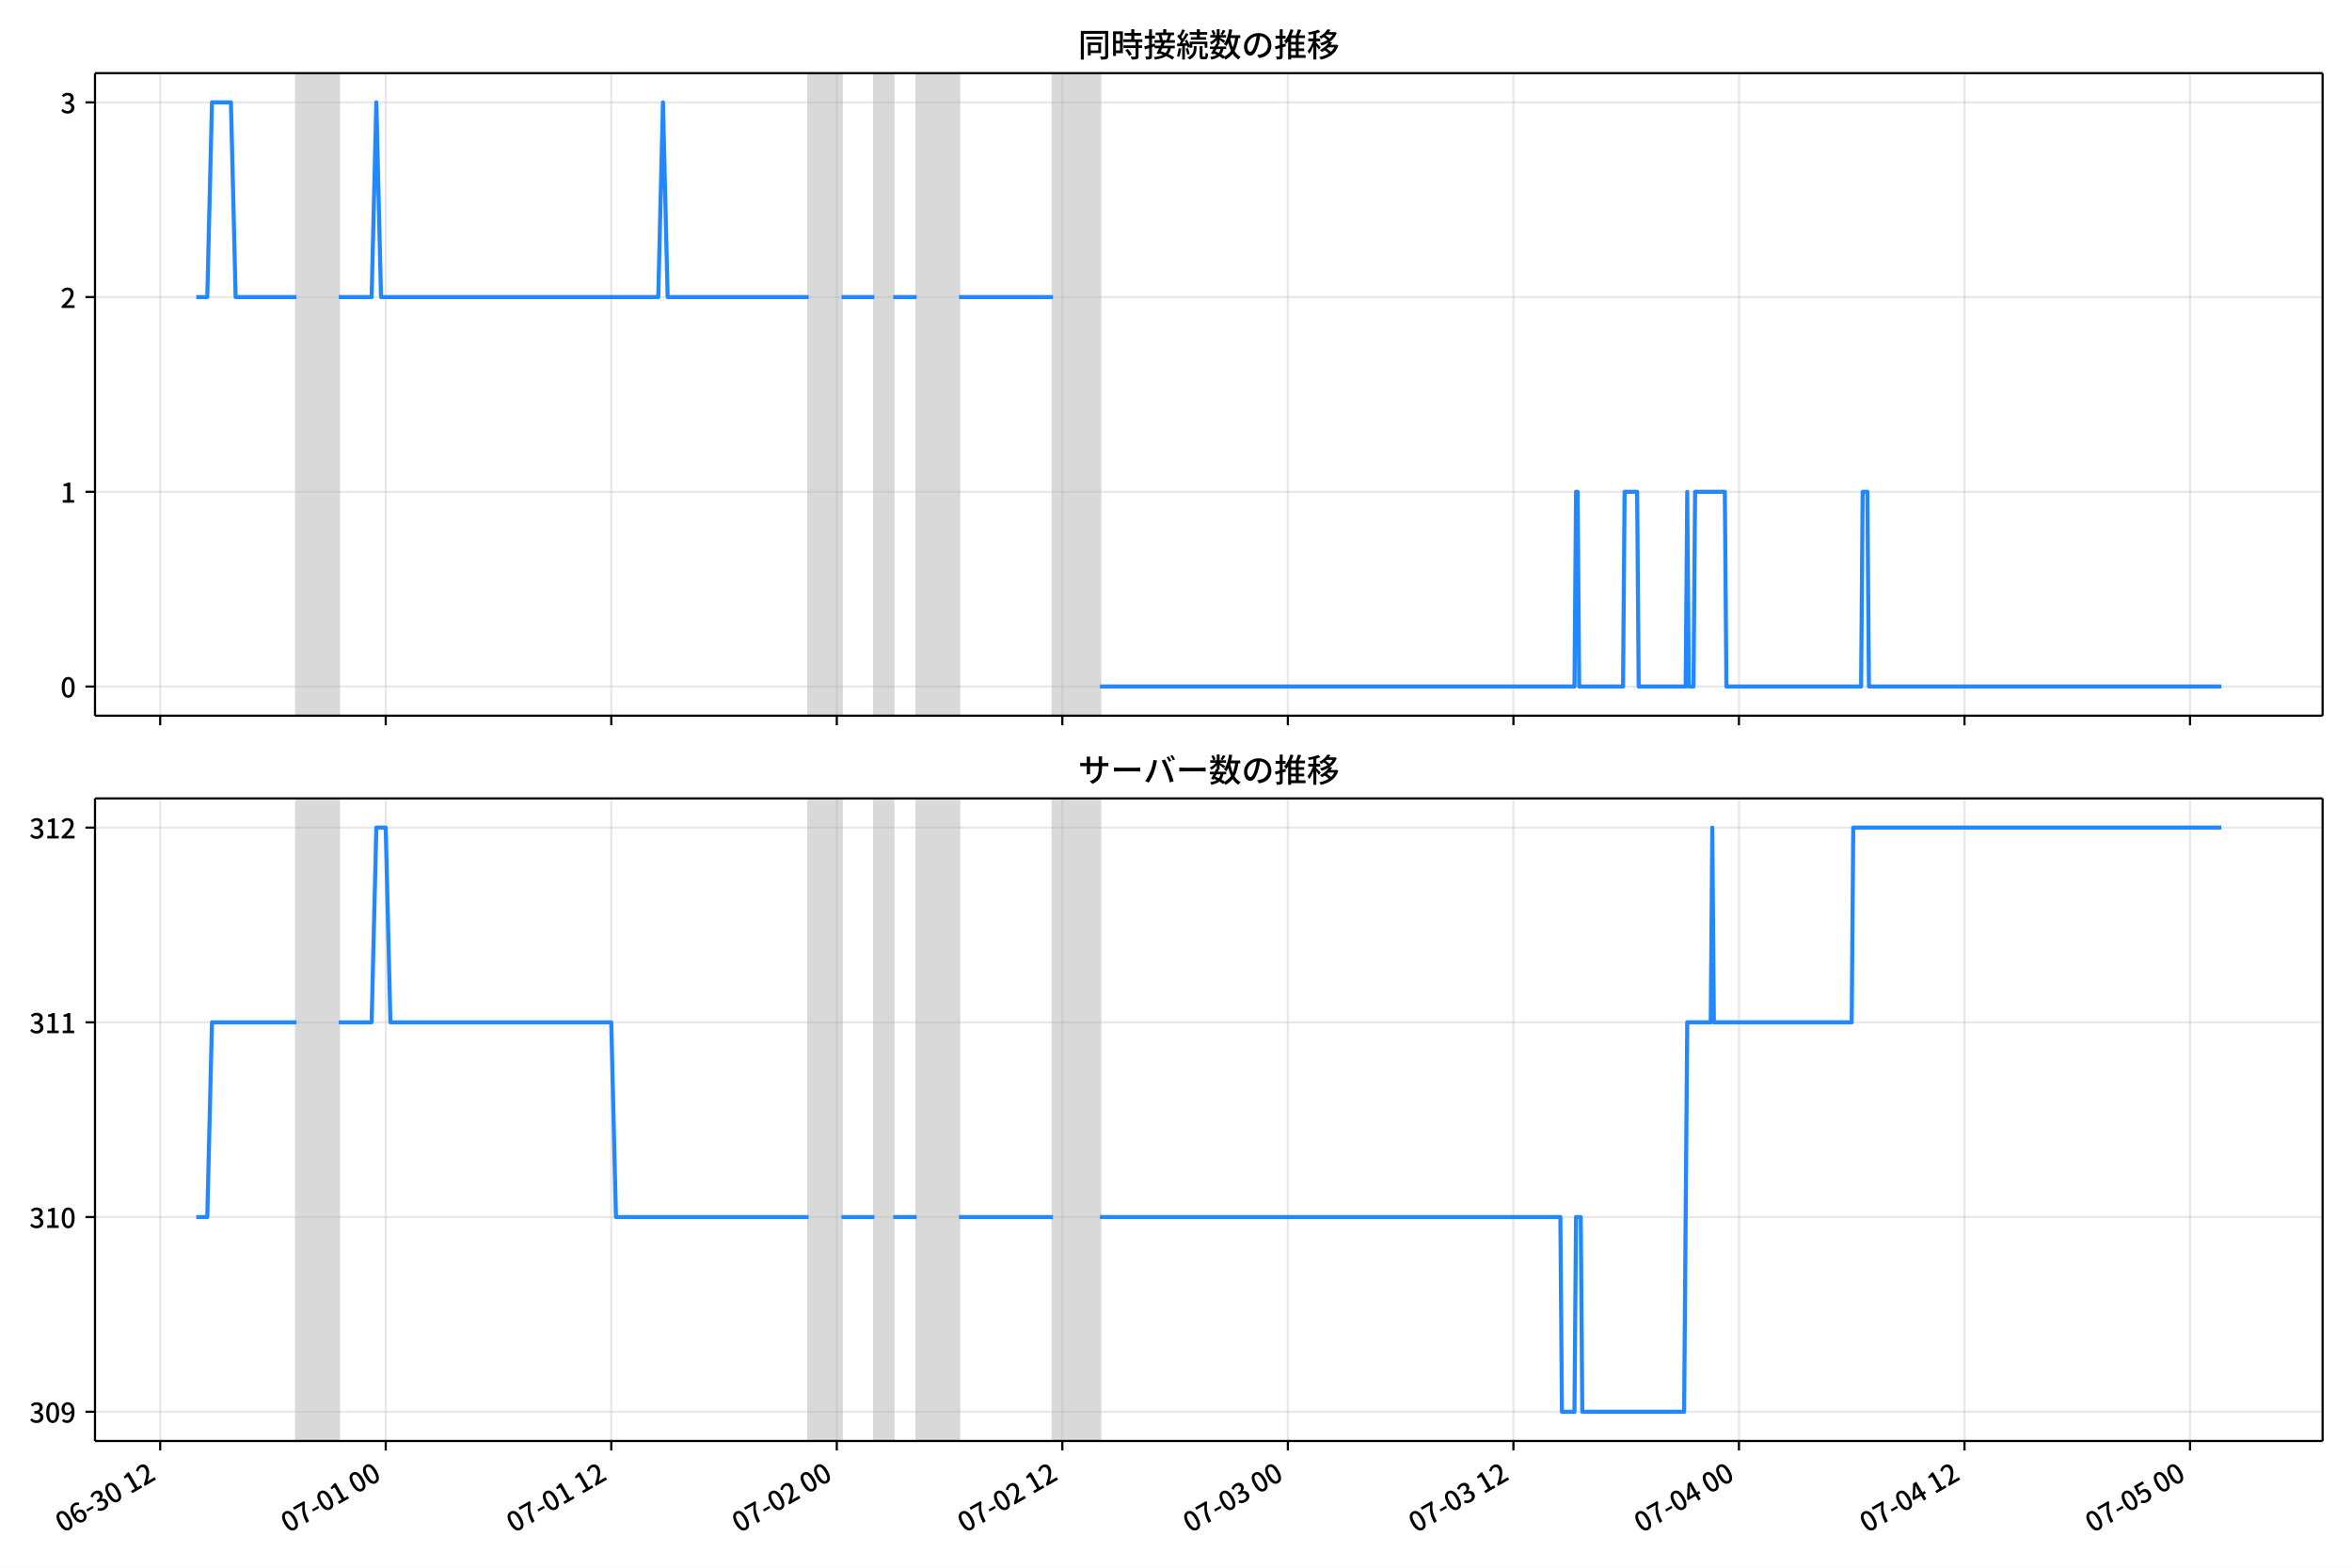
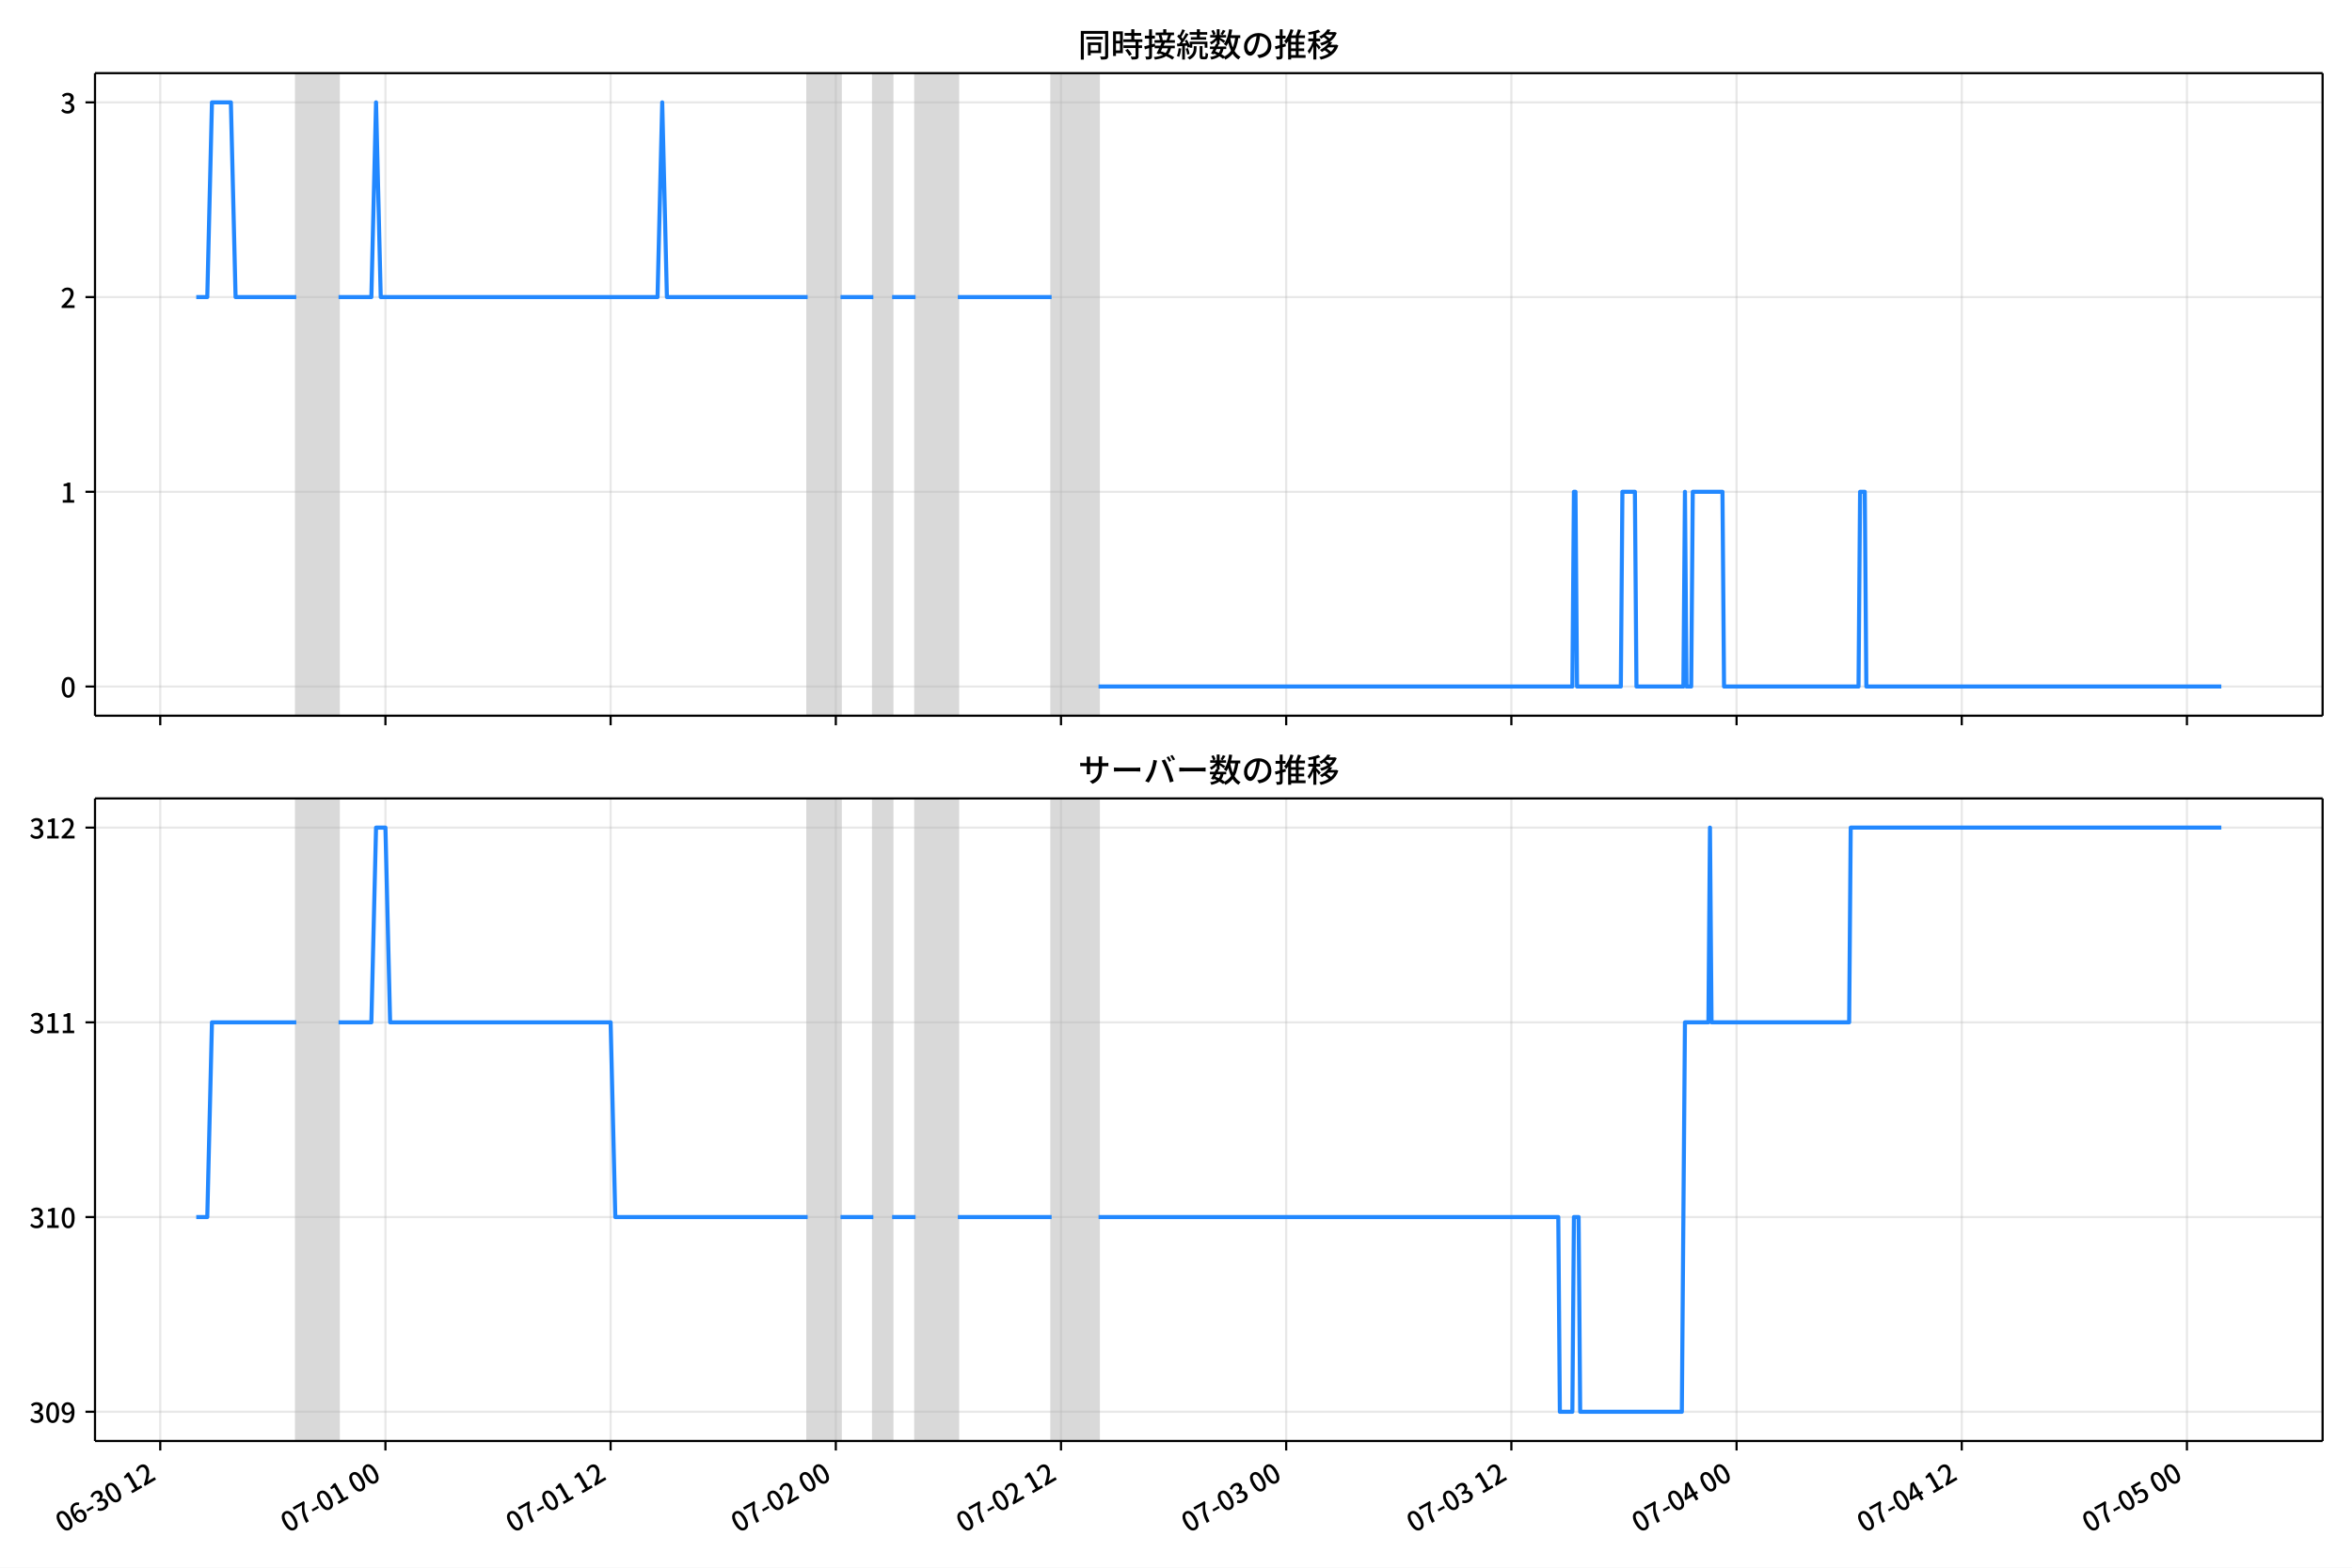
<svg xmlns="http://www.w3.org/2000/svg" xmlns:xlink="http://www.w3.org/1999/xlink" version="1.1" viewBox="0 0 864 576">
  <defs>
    <style type="text/css">*{stroke-linejoin: round; stroke-linecap: butt}</style>
  </defs>
  <g id="z">
    <g id="aa">
      <path d="m0 576h864v-576h-864z" fill="#fff" />
    </g>
    <g id="ab">
      <g id="ac">
        <path d="m34.9 262.97h818.3v-236.09h-818.3z" fill="#fff" />
      </g>
      <g id="ad">
-         <path d="m108.9 262.97h15.534v-236.09h-15.534z" clip-path="url(#b)" fill="#808080" opacity=".3" stroke="#808080" />
+         <path d="m108.84 262.97h15.51v-236.09h-15.51z" clip-path="url(#b)" fill="#808080" opacity=".3" stroke="#808080" />
      </g>
      <g id="ae">
-         <path d="m297.04 262.97h12.082v-236.09h-12.082z" clip-path="url(#b)" fill="#808080" opacity=".3" stroke="#808080" />
+         <path d="m296.69 262.97h12.064v-236.09h-12.064z" clip-path="url(#b)" fill="#808080" opacity=".3" stroke="#808080" />
      </g>
      <g id="af">
-         <path d="m321.2 262.97h6.904v-236.09h-6.904z" clip-path="url(#b)" fill="#808080" opacity=".3" stroke="#808080" />
+         <path d="m320.82 262.97h6.894v-236.09h-6.894z" clip-path="url(#b)" fill="#808080" opacity=".3" stroke="#808080" />
      </g>
      <g id="ag">
-         <path d="m336.74 262.97h15.534v-236.09h-15.534z" clip-path="url(#b)" fill="#808080" opacity=".3" stroke="#808080" />
+         <path d="m336.33 262.97h15.51v-236.09h-15.51z" clip-path="url(#b)" fill="#808080" opacity=".3" stroke="#808080" />
      </g>
      <g id="ah">
-         <path d="m386.79 262.97h17.26v-236.09h-17.26z" clip-path="url(#b)" fill="#808080" opacity=".3" stroke="#808080" />
+         <path d="m386.31 262.97h17.234v-236.09h-17.234z" clip-path="url(#b)" fill="#808080" opacity=".3" stroke="#808080" />
      </g>
      <g id="ai">
        <g id="aj">
          <g id="ak">
-             <path d="m58.845 262.97v-236.09" clip-path="url(#b)" fill="none" stroke="#b0b0b0" stroke-linecap="square" stroke-opacity=".3" stroke-width=".8" />
+             <path d="m58.866 262.97v-236.09" clip-path="url(#b)" fill="none" stroke="#b0b0b0" stroke-linecap="square" stroke-opacity=".3" stroke-width=".8" />
          </g>
          <g id="al">
            <defs>
              <path id="d" d="m0 0v3.5" stroke="#000" stroke-width=".8" />
            </defs>
-             <use x="58.845" y="262.973" stroke="#000000" stroke-width=".8" xlink:href="#d" />
+             <use x="58.866" y="262.973" stroke="#000000" stroke-width=".8" xlink:href="#d" />
          </g>
        </g>
        <g id="am">
          <g id="an">
-             <path d="m141.7 262.97v-236.09" clip-path="url(#b)" fill="none" stroke="#b0b0b0" stroke-linecap="square" stroke-opacity=".3" stroke-width=".8" />
+             <path d="m141.59 262.97v-236.09" clip-path="url(#b)" fill="none" stroke="#b0b0b0" stroke-linecap="square" stroke-opacity=".3" stroke-width=".8" />
          </g>
          <g id="ao">
-             <use x="141.695" y="262.973" stroke="#000000" stroke-width=".8" xlink:href="#d" />
+             <use x="141.588" y="262.973" stroke="#000000" stroke-width=".8" xlink:href="#d" />
          </g>
        </g>
        <g id="ap">
          <g id="aq">
-             <path d="m224.55 262.97v-236.09" clip-path="url(#b)" fill="none" stroke="#b0b0b0" stroke-linecap="square" stroke-opacity=".3" stroke-width=".8" />
+             <path d="m224.31 262.97v-236.09" clip-path="url(#b)" fill="none" stroke="#b0b0b0" stroke-linecap="square" stroke-opacity=".3" stroke-width=".8" />
          </g>
          <g id="ar">
-             <use x="224.546" y="262.973" stroke="#000000" stroke-width=".8" xlink:href="#d" />
+             <use x="224.31" y="262.973" stroke="#000000" stroke-width=".8" xlink:href="#d" />
          </g>
        </g>
        <g id="as">
          <g id="at">
-             <path d="m307.4 262.97v-236.09" clip-path="url(#b)" fill="none" stroke="#b0b0b0" stroke-linecap="square" stroke-opacity=".3" stroke-width=".8" />
+             <path d="m307.03 262.97v-236.09" clip-path="url(#b)" fill="none" stroke="#b0b0b0" stroke-linecap="square" stroke-opacity=".3" stroke-width=".8" />
          </g>
          <g id="au">
-             <use x="307.396" y="262.973" stroke="#000000" stroke-width=".8" xlink:href="#d" />
+             <use x="307.033" y="262.973" stroke="#000000" stroke-width=".8" xlink:href="#d" />
          </g>
        </g>
        <g id="av">
          <g id="aw">
-             <path d="m390.25 262.97v-236.09" clip-path="url(#b)" fill="none" stroke="#b0b0b0" stroke-linecap="square" stroke-opacity=".3" stroke-width=".8" />
+             <path d="m389.75 262.97v-236.09" clip-path="url(#b)" fill="none" stroke="#b0b0b0" stroke-linecap="square" stroke-opacity=".3" stroke-width=".8" />
          </g>
          <g id="ax">
-             <use x="390.246" y="262.973" stroke="#000000" stroke-width=".8" xlink:href="#d" />
+             <use x="389.755" y="262.973" stroke="#000000" stroke-width=".8" xlink:href="#d" />
          </g>
        </g>
        <g id="ay">
          <g id="az">
-             <path d="m473.1 262.97v-236.09" clip-path="url(#b)" fill="none" stroke="#b0b0b0" stroke-linecap="square" stroke-opacity=".3" stroke-width=".8" />
+             <path d="m472.48 262.97v-236.09" clip-path="url(#b)" fill="none" stroke="#b0b0b0" stroke-linecap="square" stroke-opacity=".3" stroke-width=".8" />
          </g>
          <g id="ba">
-             <use x="473.096" y="262.973" stroke="#000000" stroke-width=".8" xlink:href="#d" />
+             <use x="472.477" y="262.973" stroke="#000000" stroke-width=".8" xlink:href="#d" />
          </g>
        </g>
        <g id="bb">
          <g id="bc">
-             <path d="m555.95 262.97v-236.09" clip-path="url(#b)" fill="none" stroke="#b0b0b0" stroke-linecap="square" stroke-opacity=".3" stroke-width=".8" />
+             <path d="m555.2 262.97v-236.09" clip-path="url(#b)" fill="none" stroke="#b0b0b0" stroke-linecap="square" stroke-opacity=".3" stroke-width=".8" />
          </g>
          <g id="bd">
-             <use x="555.947" y="262.973" stroke="#000000" stroke-width=".8" xlink:href="#d" />
+             <use x="555.199" y="262.973" stroke="#000000" stroke-width=".8" xlink:href="#d" />
          </g>
        </g>
        <g id="be">
          <g id="bf">
-             <path d="m638.8 262.97v-236.09" clip-path="url(#b)" fill="none" stroke="#b0b0b0" stroke-linecap="square" stroke-opacity=".3" stroke-width=".8" />
+             <path d="m637.92 262.97v-236.09" clip-path="url(#b)" fill="none" stroke="#b0b0b0" stroke-linecap="square" stroke-opacity=".3" stroke-width=".8" />
          </g>
          <g id="bg">
-             <use x="638.797" y="262.973" stroke="#000000" stroke-width=".8" xlink:href="#d" />
+             <use x="637.922" y="262.973" stroke="#000000" stroke-width=".8" xlink:href="#d" />
          </g>
        </g>
        <g id="bh">
          <g id="bi">
-             <path d="m721.65 262.97v-236.09" clip-path="url(#b)" fill="none" stroke="#b0b0b0" stroke-linecap="square" stroke-opacity=".3" stroke-width=".8" />
+             <path d="m720.64 262.97v-236.09" clip-path="url(#b)" fill="none" stroke="#b0b0b0" stroke-linecap="square" stroke-opacity=".3" stroke-width=".8" />
          </g>
          <g id="bj">
-             <use x="721.647" y="262.973" stroke="#000000" stroke-width=".8" xlink:href="#d" />
+             <use x="720.644" y="262.973" stroke="#000000" stroke-width=".8" xlink:href="#d" />
          </g>
        </g>
        <g id="bk">
          <g id="bl">
-             <path d="m804.5 262.97v-236.09" clip-path="url(#b)" fill="none" stroke="#b0b0b0" stroke-linecap="square" stroke-opacity=".3" stroke-width=".8" />
+             <path d="m803.37 262.97v-236.09" clip-path="url(#b)" fill="none" stroke="#b0b0b0" stroke-linecap="square" stroke-opacity=".3" stroke-width=".8" />
          </g>
          <g id="bm">
-             <use x="804.498" y="262.973" stroke="#000000" stroke-width=".8" xlink:href="#d" />
+             <use x="803.366" y="262.973" stroke="#000000" stroke-width=".8" xlink:href="#d" />
          </g>
        </g>
      </g>
      <g id="bn">
        <g id="bo">
          <g id="bp">
            <path d="m34.9 252.24h818.3" clip-path="url(#b)" fill="none" stroke="#b0b0b0" stroke-linecap="square" stroke-opacity=".3" stroke-width=".8" />
          </g>
          <g id="bq">
            <defs>
              <path id="i" d="m0 0h-3.5" stroke="#000" stroke-width=".8" />
            </defs>
            <use x="34.9" y="252.241" stroke="#000000" stroke-width=".8" xlink:href="#i" />
          </g>
          <g id="br">
            <g transform="translate(22.2 256.23) scale(.1 -.1)">
              <defs>
                <path id="a" transform="scale(.015625)" d="m1830-90q-460 0-806 275-346 276-535 823-188 547-188 1366 0 820 188 1357 189 538 535 803 346 266 806 266 461 0 800-269 340-269 528-803 189-534 189-1354 0-819-189-1366-188-547-528-823-339-275-800-275zm0 589q237 0 422 185 186 186 288 599 103 413 103 1091 0 679-103 1082-102 403-288 582-185 180-422 180-236 0-422-180-186-179-292-582-105-403-105-1082 0-678 105-1091 106-413 292-599 186-185 422-185z" />
              </defs>
              <use xlink:href="#a" />
            </g>
          </g>
        </g>
        <g id="bs">
          <g id="bt">
            <path d="m34.9 180.7h818.3" clip-path="url(#b)" fill="none" stroke="#b0b0b0" stroke-linecap="square" stroke-opacity=".3" stroke-width=".8" />
          </g>
          <g id="bu">
            <use x="34.9" y="180.698" stroke="#000000" stroke-width=".8" xlink:href="#i" />
          </g>
          <g id="bv">
            <g transform="translate(22.2 184.68) scale(.1 -.1)">
              <defs>
                <path id="e" transform="scale(.015625)" d="m544 0v608h1037v3277h-845v467q333 58 579 147 247 90 451 218h557v-4109h915v-608h-2694z" />
              </defs>
              <use xlink:href="#e" />
            </g>
          </g>
        </g>
        <g id="bw">
          <g id="bx">
            <path d="m34.9 109.15h818.3" clip-path="url(#b)" fill="none" stroke="#b0b0b0" stroke-linecap="square" stroke-opacity=".3" stroke-width=".8" />
          </g>
          <g id="by">
            <use x="34.9" y="109.155" stroke="#000000" stroke-width=".8" xlink:href="#i" />
          </g>
          <g id="bz">
            <g transform="translate(22.2 113.14) scale(.1 -.1)">
              <defs>
                <path id="h" transform="scale(.015625)" d="m282 0v429q697 621 1164 1136 468 515 701 956 234 442 234 826 0 256-87 451-86 196-262 301-176 106-445 106-275 0-506-151-230-150-422-368l-416 410q301 333 637 518 336 186 803 186 429 0 749-176t496-493 176-745q0-455-224-919t-615-935q-390-470-889-950 186 20 394 36t374 16h1184v-634h-3046z" />
              </defs>
              <use xlink:href="#h" />
            </g>
          </g>
        </g>
        <g id="ca">
          <g id="cb">
            <path d="m34.9 37.611h818.3" clip-path="url(#b)" fill="none" stroke="#b0b0b0" stroke-linecap="square" stroke-opacity=".3" stroke-width=".8" />
          </g>
          <g id="cc">
            <use x="34.9" y="37.611" stroke="#000000" stroke-width=".8" xlink:href="#i" />
          </g>
          <g id="cd">
            <g transform="translate(22.2 41.597) scale(.1 -.1)">
              <defs>
                <path id="j" transform="scale(.015625)" d="m1715-90q-371 0-656 90t-503 240q-217 150-377 323l359 474q211-205 479-359 269-153 634-153 269 0 467 92 199 93 311 266t112 423q0 256-125 451t-429 300q-304 106-835 106v551q467 0 732 105 266 106 384 291 119 186 119 423 0 307-192 489-192 183-531 183-269 0-503-119-233-118-438-316l-384 460q282 256 614 413 333 157 737 157 422 0 748-144 327-144 512-413 186-269 186-659 0-403-221-685-221-281-592-422v-26q269-70 490-227t349-400 128-557q0-422-215-726-214-304-573-468-358-163-787-163z" />
              </defs>
              <use xlink:href="#j" />
            </g>
          </g>
        </g>
      </g>
      <g id="ce">
-         <path d="m72.095 109.15h4.052l1.722-71.543h6.962l1.73 71.543h22.339m15.534 0h12.082l1.726-71.543 1.726 71.543h101.84l1.726-71.543 1.726 71.543h51.781m12.082 0h12.082m6.904 0h8.63m15.534 0h34.521m17.26 143.09h174.33l.575-71.543h.575l.575 71.543h16.11l.575-71.543h4.603l.575 71.543h17.26l.575-71.543.575 71.543h1.726l.575-71.543h10.932l.575 71.543h49.48l.575-71.543h1.726l.575 71.543h129.45v0" clip-path="url(#b)" fill="none" stroke="#28f" stroke-linecap="square" stroke-width="1.5" />
+         <path d="m72.095 109.15h4.046l1.72-71.543h6.951l1.727 71.543h22.304m15.51 0h12.064l1.723-71.543 1.723 71.543h101.68l1.723-71.543 1.723 71.543h51.701m12.064 0h12.064m6.894 0h8.617m15.51 0h34.468m17.234 143.09h174.06l.574-71.543h.574l.574 71.543h16.085l.574-71.543h4.596l.574 71.543h17.234l.574-71.543.574 71.543h1.723l.574-71.543h10.915l.574 71.543h49.404l.574-71.543h1.723l.574 71.543h130.4v0" clip-path="url(#b)" fill="none" stroke="#28f" stroke-linecap="square" stroke-width="1.5" />
      </g>
      <g id="cf">
        <path d="m34.9 262.97v-236.09" fill="none" stroke="#000" stroke-linecap="square" stroke-width=".8" />
      </g>
      <g id="cg">
        <path d="m853.2 262.97v-236.09" fill="none" stroke="#000" stroke-linecap="square" stroke-width=".8" />
      </g>
      <g id="ch">
        <path d="m34.9 262.97h818.3" fill="none" stroke="#000" stroke-linecap="square" stroke-width=".8" />
      </g>
      <g id="ci">
        <path d="m34.9 26.88h818.3" fill="none" stroke="#000" stroke-linecap="square" stroke-width=".8" />
      </g>
      <g id="cj">
        <g transform="translate(396.05 20.88) scale(.12 -.12)">
          <defs>
            <path id="t" transform="scale(.015625)" d="m1587 3936h3232v-518h-3232v518zm320-1114h557v-2534h-557v2534zm301 0h2291v-2086h-2291v512h1734v1069h-1734v505zm-1683 2260h5113v-570h-4524v-5056h-589v5626zm4768 0h595v-4896q0-250-67-397t-227-218q-160-77-426-96t-675-19q-13 83-45 192t-77 218q-45 108-89 185 281-13 527-13 247 0 330 0 83 7 118 42 36 35 36 112v4890z" />
            <path id="r" transform="scale(.015625)" d="m2714 4672h3238v-525h-3238v525zm-244-1235h3712v-538h-3712v538zm20-1184h3635v-531h-3635v531zm1523 3155h595v-2310h-595v2310zm832-2451h589v-2823q0-230-61-364-61-135-227-199-167-70-423-86t-633-16q-20 121-78 285-57 163-121 284 275-6 509-9t310-3q77 6 106 28 29 23 29 93v2810zm-2023-1677 487 282q153-160 313-352t294-381q135-189 206-343l-519-313q-64 153-189 348-124 196-278 394-154 199-314 365zm-2086 3718h1619v-4281h-1619v544h1056v3187h-1056v550zm32-1843h1293v-537h-1293v537zm-320 1843h563v-4832h-563v4832z" />
            <path id="s" transform="scale(.015625)" d="m3866 5408h614v-870h-614v870zm-1479-653h3597v-518h-3597v518zm-230-1485h4e3v-518h-4e3v518zm825 922 519 102q64-160 121-342 58-182 96-352 39-170 45-304l-544-128q-6 134-42 313-35 180-83 365-48 186-112 346zm1856 109 589-71q-96-275-202-557-105-281-195-486l-518 77q58 147 122 329 64 183 118 372t86 336zm-2643-2106h3943v-518h-3943v518zm1408 685 602-115q-167-371-362-784t-390-797-362-685l-525 179q160 288 346 666t368 784 323 752zm-659-2157 358 403q352-102 733-240 381-137 752-304 371-166 697-336 327-169 558-329l-384-461q-218 160-532 336-313 176-685 345-371 170-755 323-384 154-742 263zm1894 1114 583-71q-122-550-353-944-230-393-604-662t-922-435q-547-167-1296-269-25 128-93 269-67 141-137 230 678 64 1168 192t819 349q330 221 531 550 202 330 304 791zm-4684 217q396 90 953 240 557 151 1120 311l77-544q-525-154-1053-311-528-156-963-284l-134 588zm121 2093h1965v-563h-1965v563zm819 1248h576v-5229q0-236-51-374t-192-208q-141-77-355-99-214-23-541-16-13 115-64 288t-109 294q205-6 381-6t234 0q64 0 92 28 29 29 29 93v5229z" />
            <path id="q" transform="scale(.015625)" d="m4058 5408h595v-1798h-595v1798zm-1415-563h3443v-499h-3443v499zm231-992h3008v-499h-3008v499zm-224-877h3475v-1203h-531v729h-2432v-729h-512v1203zm1964-877h551v-1881q0-122 22-157 23-35 106-35 25 0 92 0 68 0 135 0t99 0q51 0 83 54t45 224 19 515q90-70 234-131t259-93q-19-429-83-662-64-234-183-326-118-93-316-93-39 0-103 0t-134 0-138 0q-67 0-99 0-237 0-365 64t-176 218q-48 153-48 422v1881zm-1164-6h550v-455q0-243-48-528-48-284-186-579-137-294-409-572-272-279-727-503-70 90-192 208-121 118-230 195 416 205 665 438 250 234 371 474 122 240 164 467 42 228 42 413v442zm-2240 3309 524-192q-121-244-259-503-137-259-275-496t-259-416l-410 173q122 186 246 438 125 253 240 515 116 263 193 481zm716-743 500-230q-224-359-496-756-272-396-548-764-275-368-518-650l-358 205q179 211 377 483 199 272 387 569 189 298 358 592 170 295 298 551zm-1721-665 307 403q166-154 339-340 173-185 320-364t224-327l-326-460q-77 160-218 348-141 189-314 384-172 196-332 356zm1485-832 435 179q128-211 249-458 122-246 215-474 93-227 137-412l-473-211q-32 185-119 422-86 237-201 486-115 250-243 468zm-1530-583q422 26 998 54 576 29 1184 68l7-499q-570-45-1127-84-556-38-992-70l-70 531zm1702-992 436 135q121-276 214-596t118-556l-454-148q-26 237-112 563-86 327-202 602zm-1363 109 499-83q-57-455-163-897-105-441-253-748-51 32-134 73-83 42-170 83-86 42-144 62 148 294 234 697t131 813zm691 627h525v-2861h-525v2861z" />
            <path id="l" transform="scale(.015625)" d="m224 2022h3187v-499h-3187v499zm51 2247h3111v-487h-3111v487zm1127-1735 563-121q-154-320-333-672t-352-679q-173-326-326-582l-532 173q148 243 324 566t345 669q170 346 311 646zm934-832 563-64q-89-480-262-838t-461-614-701-432-976-298q-25 128-99 269t-157 237q659 102 1085 303 426 202 666 554t342 883zm422 3597 519-211q-147-218-298-436-150-217-278-377l-403 186q121 173 252 413 132 240 208 425zm-1203 109h563v-2957h-563v2957zm-1075-320 448 186q134-192 246-420 112-227 157-393l-467-211q-38 172-147 406t-237 432zm1094-1050 397-236q-160-263-400-529-240-265-519-489-278-224-553-378-51 103-141 237-89 135-179 218 269 109 534 294 266 186 493 416 228 231 368 467zm487-204q83-45 246-145 163-99 352-211t346-211 221-150l-327-423q-83 77-230 198-147 122-317 253-170 132-327 250-156 119-259 189l295 250zm1798 396h2311v-556h-2311v556zm115 1178 615-90q-103-640-263-1235t-384-1101q-224-505-512-889-44 57-134 134t-186 157-166 125q275 339 473 796 199 458 340 995 141 538 217 1108zm1223-1510 614-58q-147-1101-445-1940-297-838-813-1443-515-604-1321-1014-26 71-90 177-64 105-134 208-70 102-128 159 742 346 1212 880 471 535 730 1290 260 755 375 1741zm-1005-135q134-851 387-1597 253-745 659-1305 407-560 1002-874-70-57-154-150-83-93-154-189-70-96-121-179-633 371-1056 988-422 618-688 1434-265 816-425 1783l550 89zm-3309-3065 327 416q377-148 754-330 378-182 701-378 324-195 548-368l-416-435q-211 179-519 378-307 198-666 383-358 186-729 334z" />
            <path id="p" transform="scale(.015625)" d="m3686 4378q-64-493-163-1041-99-547-265-1084-192-653-432-1104t-522-688-595-237q-320 0-596 221-275 221-448 621-172 400-172 931 0 537 220 1017 221 480 611 851 391 372 909 583 519 211 1121 211 576 0 1040-186 464-185 793-515 330-329 502-771 173-441 173-941 0-672-278-1194-278-521-816-851-538-329-1318-444l-378 601q166 20 307 42t263 48q307 70 585 217 279 148 496 375 218 227 342 534 125 308 125 692t-122 713q-121 330-358 573-236 243-582 380-346 138-781 138-525 0-935-186-409-185-694-489-284-304-432-656-147-352-147-678 0-365 89-605 90-240 224-355 135-115 276-115t288 144 297 457q151 314 298 800 147 461 246 982 100 522 145 1021l684-12z" />
            <path id="m" transform="scale(.015625)" d="m2995 2925h2893v-519h-2893v519zm0-1280h2893v-519h-2893v519zm-64-1299h3232v-557h-3232v557zm1312 3577h563v-3763h-563v3763zm429 1466 634-141q-154-390-340-794-185-403-339-684l-512 140q103 199 208 458 106 259 195 528 90 269 154 493zm-1472 25 582-147q-153-518-371-1018-217-499-483-931t-573-758q-38 64-109 160-70 96-147 198-77 103-141 160 416 416 733 1034t509 1302zm128-1203h2720v-537h-2720v-4205h-582v4422l313 320h269zm-3174-2157q396 90 953 240 557 151 1120 311l77-544q-525-154-1053-311-528-156-963-284l-134 588zm121 2093h1965v-563h-1965v563zm819 1248h576v-5229q0-236-51-374t-192-208q-141-77-355-99-214-23-541-16-13 115-64 288t-109 294q205-6 381-6t234 0q64 0 92 28 29 29 29 93v5229z" />
            <path id="k" transform="scale(.015625)" d="m4051 5402 595-109q-281-493-729-941t-1107-806q-39 64-106 144t-141 153q-73 74-137 119 608 288 1011 678t614 762zm-77-557h1511v-493h-1863l352 493zm1293 0h109l109 25 384-179q-192-505-496-905t-695-701q-390-301-845-519-454-217-947-358-44 109-137 253t-176 227q448 109 867 294 419 186 777 445 359 259 631 592t419 730v96zm-1990-954 377 307q167-96 336-218 170-121 320-249 151-128 247-237l-397-332q-90 108-237 236t-317 259q-169 132-329 234zm1107-934 595-109q-307-538-803-1031-496-492-1232-876-38 64-102 144t-138 156q-74 77-138 116 455 217 807 483t604 554q253 288 407 563zm-90-589h1460v-506h-1818l358 506zm1268 0h121l109 26 384-167q-192-614-531-1075t-787-794q-448-332-983-553-534-221-1129-355-45 115-132 269-86 153-176 249 551 96 1043 285 493 189 903 473 410 285 714 669t464 883v90zm-2132-1056 410 339q186-102 384-237 198-134 371-275t282-269l-435-371q-103 128-270 272-166 144-361 288t-381 253zm-2150 3533h589v-5376h-589v5376zm-992-1242h2336v-569h-2336v569zm1024-224 365-160q-96-339-231-707-134-368-291-727-157-358-336-672-179-313-365-537-44 128-134 291t-160 272q173 192 339 457 167 266 323 570 157 304 282 618t208 595zm941 1946 416-467q-314-122-695-221-380-99-784-173-403-74-780-131-20 102-71 236-51 135-102 231 358 58 732 138 375 80 711 179t573 208zm-397-2579q58-45 179-170 122-125 266-266 144-140 259-265t160-183l-352-473q-58 102-157 255-99 154-218 317-118 164-227 311-108 147-185 237l275 237z" />
          </defs>
          <use xlink:href="#t" />
          <use transform="translate(100)" xlink:href="#r" />
          <use transform="translate(200)" xlink:href="#s" />
          <use transform="translate(300)" xlink:href="#q" />
          <use transform="translate(400)" xlink:href="#l" />
          <use transform="translate(500)" xlink:href="#p" />
          <use transform="translate(600)" xlink:href="#m" />
          <use transform="translate(700)" xlink:href="#k" />
        </g>
      </g>
    </g>
    <g id="ck">
      <g id="cl">
        <path d="m34.9 529.45h818.3v-236.09h-818.3z" fill="#fff" />
      </g>
      <g id="cm">
-         <path d="m108.9 529.45h15.534v-236.09h-15.534z" clip-path="url(#c)" fill="#808080" opacity=".3" stroke="#808080" />
+         <path d="m108.84 529.45h15.51v-236.09h-15.51z" clip-path="url(#c)" fill="#808080" opacity=".3" stroke="#808080" />
      </g>
      <g id="cn">
-         <path d="m297.04 529.45h12.082v-236.09h-12.082z" clip-path="url(#c)" fill="#808080" opacity=".3" stroke="#808080" />
+         <path d="m296.69 529.45h12.064v-236.09h-12.064z" clip-path="url(#c)" fill="#808080" opacity=".3" stroke="#808080" />
      </g>
      <g id="co">
-         <path d="m321.2 529.45h6.904v-236.09h-6.904z" clip-path="url(#c)" fill="#808080" opacity=".3" stroke="#808080" />
+         <path d="m320.82 529.45h6.894v-236.09h-6.894z" clip-path="url(#c)" fill="#808080" opacity=".3" stroke="#808080" />
      </g>
      <g id="cp">
-         <path d="m336.74 529.45h15.534v-236.09h-15.534z" clip-path="url(#c)" fill="#808080" opacity=".3" stroke="#808080" />
+         <path d="m336.33 529.45h15.51v-236.09h-15.51z" clip-path="url(#c)" fill="#808080" opacity=".3" stroke="#808080" />
      </g>
      <g id="cq">
-         <path d="m386.79 529.45h17.26v-236.09h-17.26z" clip-path="url(#c)" fill="#808080" opacity=".3" stroke="#808080" />
+         <path d="m386.31 529.45h17.234v-236.09h-17.234z" clip-path="url(#c)" fill="#808080" opacity=".3" stroke="#808080" />
      </g>
      <g id="cr">
        <g id="cs">
          <g id="ct">
-             <path d="m58.845 529.45v-236.09" clip-path="url(#c)" fill="none" stroke="#b0b0b0" stroke-linecap="square" stroke-opacity=".3" stroke-width=".8" />
+             <path d="m58.866 529.45v-236.09" clip-path="url(#c)" fill="none" stroke="#b0b0b0" stroke-linecap="square" stroke-opacity=".3" stroke-width=".8" />
          </g>
          <g id="cu">
-             <use x="58.845" y="529.445" stroke="#000000" stroke-width=".8" xlink:href="#d" />
+             <use x="58.866" y="529.445" stroke="#000000" stroke-width=".8" xlink:href="#d" />
          </g>
          <g id="cv">
-             <g transform="translate(23.072 563.36) rotate(-30) scale(.1 -.1)">
+             <g transform="translate(23.092 563.36) rotate(-30) scale(.1 -.1)">
              <defs>
                <path id="v" transform="scale(.015625)" d="m1971-90q-339 0-634 144-294 144-518 435-224 292-352 733-128 442-128 1044 0 678 147 1161 148 483 397 784 250 301 570 445t665 144q397 0 688-147 292-147 490-359l-403-448q-128 154-327 253-198 99-409 99-307 0-567-182-259-182-413-605-153-422-153-1145 0-608 115-1002t326-589q212-195 493-195 212 0 375 121 163 122 259 343t96 522q0 300-90 511-89 212-259 320-169 109-419 109-211 0-451-134t-458-461l-25 538q134 192 313 323t374 201q196 71 375 71 397 0 694-163 298-163 467-490 170-326 170-825 0-468-195-817-195-348-512-544-317-195-701-195z" />
                <path id="f" transform="scale(.015625)" d="m301 1536v544h1689v-544h-1689z" />
              </defs>
              <use xlink:href="#a" />
              <use transform="translate(57)" xlink:href="#v" />
              <use transform="translate(114)" xlink:href="#f" />
              <use transform="translate(149.7)" xlink:href="#j" />
              <use transform="translate(206.7)" xlink:href="#a" />
              <use transform="translate(263.7)" xlink:href="#NotoSansJP-Medium-20" />
              <use transform="translate(286.2)" xlink:href="#e" />
              <use transform="translate(343.2)" xlink:href="#h" />
            </g>
          </g>
        </g>
        <g id="cw">
          <g id="cx">
-             <path d="m141.7 529.45v-236.09" clip-path="url(#c)" fill="none" stroke="#b0b0b0" stroke-linecap="square" stroke-opacity=".3" stroke-width=".8" />
+             <path d="m141.59 529.45v-236.09" clip-path="url(#c)" fill="none" stroke="#b0b0b0" stroke-linecap="square" stroke-opacity=".3" stroke-width=".8" />
          </g>
          <g id="cy">
-             <use x="141.695" y="529.445" stroke="#000000" stroke-width=".8" xlink:href="#d" />
+             <use x="141.588" y="529.445" stroke="#000000" stroke-width=".8" xlink:href="#d" />
          </g>
          <g id="cz">
-             <g transform="translate(105.92 563.36) rotate(-30) scale(.1 -.1)">
+             <g transform="translate(105.81 563.36) rotate(-30) scale(.1 -.1)">
              <defs>
                <path id="g" transform="scale(.015625)" d="m1235 0q32 646 109 1187t224 1024 384 941 576 938h-2208v627h3027v-455q-409-512-665-989-256-476-397-969t-205-1053-90-1251h-755z" />
              </defs>
              <use xlink:href="#a" />
              <use transform="translate(57)" xlink:href="#g" />
              <use transform="translate(114)" xlink:href="#f" />
              <use transform="translate(149.7)" xlink:href="#a" />
              <use transform="translate(206.7)" xlink:href="#e" />
              <use transform="translate(263.7)" xlink:href="#NotoSansJP-Medium-20" />
              <use transform="translate(286.2)" xlink:href="#a" />
              <use transform="translate(343.2)" xlink:href="#a" />
            </g>
          </g>
        </g>
        <g id="da">
          <g id="db">
-             <path d="m224.55 529.45v-236.09" clip-path="url(#c)" fill="none" stroke="#b0b0b0" stroke-linecap="square" stroke-opacity=".3" stroke-width=".8" />
+             <path d="m224.31 529.45v-236.09" clip-path="url(#c)" fill="none" stroke="#b0b0b0" stroke-linecap="square" stroke-opacity=".3" stroke-width=".8" />
          </g>
          <g id="dc">
-             <use x="224.546" y="529.445" stroke="#000000" stroke-width=".8" xlink:href="#d" />
+             <use x="224.31" y="529.445" stroke="#000000" stroke-width=".8" xlink:href="#d" />
          </g>
          <g id="dd">
-             <g transform="translate(188.77 563.36) rotate(-30) scale(.1 -.1)">
+             <g transform="translate(188.54 563.36) rotate(-30) scale(.1 -.1)">
              <use xlink:href="#a" />
              <use transform="translate(57)" xlink:href="#g" />
              <use transform="translate(114)" xlink:href="#f" />
              <use transform="translate(149.7)" xlink:href="#a" />
              <use transform="translate(206.7)" xlink:href="#e" />
              <use transform="translate(263.7)" xlink:href="#NotoSansJP-Medium-20" />
              <use transform="translate(286.2)" xlink:href="#e" />
              <use transform="translate(343.2)" xlink:href="#h" />
            </g>
          </g>
        </g>
        <g id="de">
          <g id="df">
-             <path d="m307.4 529.45v-236.09" clip-path="url(#c)" fill="none" stroke="#b0b0b0" stroke-linecap="square" stroke-opacity=".3" stroke-width=".8" />
+             <path d="m307.03 529.45v-236.09" clip-path="url(#c)" fill="none" stroke="#b0b0b0" stroke-linecap="square" stroke-opacity=".3" stroke-width=".8" />
          </g>
          <g id="dg">
-             <use x="307.396" y="529.445" stroke="#000000" stroke-width=".8" xlink:href="#d" />
+             <use x="307.033" y="529.445" stroke="#000000" stroke-width=".8" xlink:href="#d" />
          </g>
          <g id="dh">
-             <g transform="translate(271.62 563.36) rotate(-30) scale(.1 -.1)">
+             <g transform="translate(271.26 563.36) rotate(-30) scale(.1 -.1)">
              <use xlink:href="#a" />
              <use transform="translate(57)" xlink:href="#g" />
              <use transform="translate(114)" xlink:href="#f" />
              <use transform="translate(149.7)" xlink:href="#a" />
              <use transform="translate(206.7)" xlink:href="#h" />
              <use transform="translate(263.7)" xlink:href="#NotoSansJP-Medium-20" />
              <use transform="translate(286.2)" xlink:href="#a" />
              <use transform="translate(343.2)" xlink:href="#a" />
            </g>
          </g>
        </g>
        <g id="di">
          <g id="dj">
-             <path d="m390.25 529.45v-236.09" clip-path="url(#c)" fill="none" stroke="#b0b0b0" stroke-linecap="square" stroke-opacity=".3" stroke-width=".8" />
+             <path d="m389.75 529.45v-236.09" clip-path="url(#c)" fill="none" stroke="#b0b0b0" stroke-linecap="square" stroke-opacity=".3" stroke-width=".8" />
          </g>
          <g id="dk">
-             <use x="390.246" y="529.445" stroke="#000000" stroke-width=".8" xlink:href="#d" />
+             <use x="389.755" y="529.445" stroke="#000000" stroke-width=".8" xlink:href="#d" />
          </g>
          <g id="dl">
-             <g transform="translate(354.47 563.36) rotate(-30) scale(.1 -.1)">
+             <g transform="translate(353.98 563.36) rotate(-30) scale(.1 -.1)">
              <use xlink:href="#a" />
              <use transform="translate(57)" xlink:href="#g" />
              <use transform="translate(114)" xlink:href="#f" />
              <use transform="translate(149.7)" xlink:href="#a" />
              <use transform="translate(206.7)" xlink:href="#h" />
              <use transform="translate(263.7)" xlink:href="#NotoSansJP-Medium-20" />
              <use transform="translate(286.2)" xlink:href="#e" />
              <use transform="translate(343.2)" xlink:href="#h" />
            </g>
          </g>
        </g>
        <g id="dm">
          <g id="dn">
-             <path d="m473.1 529.45v-236.09" clip-path="url(#c)" fill="none" stroke="#b0b0b0" stroke-linecap="square" stroke-opacity=".3" stroke-width=".8" />
+             <path d="m472.48 529.45v-236.09" clip-path="url(#c)" fill="none" stroke="#b0b0b0" stroke-linecap="square" stroke-opacity=".3" stroke-width=".8" />
          </g>
          <g id="do">
-             <use x="473.096" y="529.445" stroke="#000000" stroke-width=".8" xlink:href="#d" />
+             <use x="472.477" y="529.445" stroke="#000000" stroke-width=".8" xlink:href="#d" />
          </g>
          <g id="dp">
-             <g transform="translate(437.32 563.36) rotate(-30) scale(.1 -.1)">
+             <g transform="translate(436.7 563.36) rotate(-30) scale(.1 -.1)">
              <use xlink:href="#a" />
              <use transform="translate(57)" xlink:href="#g" />
              <use transform="translate(114)" xlink:href="#f" />
              <use transform="translate(149.7)" xlink:href="#a" />
              <use transform="translate(206.7)" xlink:href="#j" />
              <use transform="translate(263.7)" xlink:href="#NotoSansJP-Medium-20" />
              <use transform="translate(286.2)" xlink:href="#a" />
              <use transform="translate(343.2)" xlink:href="#a" />
            </g>
          </g>
        </g>
        <g id="dq">
          <g id="dr">
-             <path d="m555.95 529.45v-236.09" clip-path="url(#c)" fill="none" stroke="#b0b0b0" stroke-linecap="square" stroke-opacity=".3" stroke-width=".8" />
+             <path d="m555.2 529.45v-236.09" clip-path="url(#c)" fill="none" stroke="#b0b0b0" stroke-linecap="square" stroke-opacity=".3" stroke-width=".8" />
          </g>
          <g id="ds">
-             <use x="555.947" y="529.445" stroke="#000000" stroke-width=".8" xlink:href="#d" />
+             <use x="555.199" y="529.445" stroke="#000000" stroke-width=".8" xlink:href="#d" />
          </g>
          <g id="dt">
-             <g transform="translate(520.17 563.36) rotate(-30) scale(.1 -.1)">
+             <g transform="translate(519.43 563.36) rotate(-30) scale(.1 -.1)">
              <use xlink:href="#a" />
              <use transform="translate(57)" xlink:href="#g" />
              <use transform="translate(114)" xlink:href="#f" />
              <use transform="translate(149.7)" xlink:href="#a" />
              <use transform="translate(206.7)" xlink:href="#j" />
              <use transform="translate(263.7)" xlink:href="#NotoSansJP-Medium-20" />
              <use transform="translate(286.2)" xlink:href="#e" />
              <use transform="translate(343.2)" xlink:href="#h" />
            </g>
          </g>
        </g>
        <g id="du">
          <g id="dv">
-             <path d="m638.8 529.45v-236.09" clip-path="url(#c)" fill="none" stroke="#b0b0b0" stroke-linecap="square" stroke-opacity=".3" stroke-width=".8" />
+             <path d="m637.92 529.45v-236.09" clip-path="url(#c)" fill="none" stroke="#b0b0b0" stroke-linecap="square" stroke-opacity=".3" stroke-width=".8" />
          </g>
          <g id="dw">
-             <use x="638.797" y="529.445" stroke="#000000" stroke-width=".8" xlink:href="#d" />
+             <use x="637.922" y="529.445" stroke="#000000" stroke-width=".8" xlink:href="#d" />
          </g>
          <g id="dx">
-             <g transform="translate(603.02 563.36) rotate(-30) scale(.1 -.1)">
+             <g transform="translate(602.15 563.36) rotate(-30) scale(.1 -.1)">
              <defs>
                <path id="n" transform="scale(.015625)" d="m2170 0v3072q0 192 12 457 13 266 20 458h-26q-90-179-183-365-92-185-195-364l-921-1415h2579v-576h-3328v493l1875 2957h858v-4717h-691z" />
              </defs>
              <use xlink:href="#a" />
              <use transform="translate(57)" xlink:href="#g" />
              <use transform="translate(114)" xlink:href="#f" />
              <use transform="translate(149.7)" xlink:href="#a" />
              <use transform="translate(206.7)" xlink:href="#n" />
              <use transform="translate(263.7)" xlink:href="#NotoSansJP-Medium-20" />
              <use transform="translate(286.2)" xlink:href="#a" />
              <use transform="translate(343.2)" xlink:href="#a" />
            </g>
          </g>
        </g>
        <g id="dy">
          <g id="dz">
-             <path d="m721.65 529.45v-236.09" clip-path="url(#c)" fill="none" stroke="#b0b0b0" stroke-linecap="square" stroke-opacity=".3" stroke-width=".8" />
+             <path d="m720.64 529.45v-236.09" clip-path="url(#c)" fill="none" stroke="#b0b0b0" stroke-linecap="square" stroke-opacity=".3" stroke-width=".8" />
          </g>
          <g id="ea">
-             <use x="721.647" y="529.445" stroke="#000000" stroke-width=".8" xlink:href="#d" />
+             <use x="720.644" y="529.445" stroke="#000000" stroke-width=".8" xlink:href="#d" />
          </g>
          <g id="eb">
-             <g transform="translate(685.87 563.36) rotate(-30) scale(.1 -.1)">
+             <g transform="translate(684.87 563.36) rotate(-30) scale(.1 -.1)">
              <use xlink:href="#a" />
              <use transform="translate(57)" xlink:href="#g" />
              <use transform="translate(114)" xlink:href="#f" />
              <use transform="translate(149.7)" xlink:href="#a" />
              <use transform="translate(206.7)" xlink:href="#n" />
              <use transform="translate(263.7)" xlink:href="#NotoSansJP-Medium-20" />
              <use transform="translate(286.2)" xlink:href="#e" />
              <use transform="translate(343.2)" xlink:href="#h" />
            </g>
          </g>
        </g>
        <g id="ec">
          <g id="ed">
-             <path d="m804.5 529.45v-236.09" clip-path="url(#c)" fill="none" stroke="#b0b0b0" stroke-linecap="square" stroke-opacity=".3" stroke-width=".8" />
+             <path d="m803.37 529.45v-236.09" clip-path="url(#c)" fill="none" stroke="#b0b0b0" stroke-linecap="square" stroke-opacity=".3" stroke-width=".8" />
          </g>
          <g id="ee">
-             <use x="804.498" y="529.445" stroke="#000000" stroke-width=".8" xlink:href="#d" />
+             <use x="803.366" y="529.445" stroke="#000000" stroke-width=".8" xlink:href="#d" />
          </g>
          <g id="ef">
-             <g transform="translate(768.72 563.36) rotate(-30) scale(.1 -.1)">
+             <g transform="translate(767.59 563.36) rotate(-30) scale(.1 -.1)">
              <defs>
                <path id="w" transform="scale(.015625)" d="m1715-90q-365 0-653 90t-506 237q-217 147-383 307l352 480q134-134 294-246t361-183q202-70 452-70 262 0 473 118 212 119 333 346 122 227 122 541 0 460-247 716-246 256-649 256-224 0-384-64t-365-198l-365 237 141 2240h2387v-627h-1747l-109-1204q154 77 307 118 154 42 340 42 397 0 723-160t518-490q192-329 192-847 0-519-224-887t-586-560q-361-192-777-192z" />
              </defs>
              <use xlink:href="#a" />
              <use transform="translate(57)" xlink:href="#g" />
              <use transform="translate(114)" xlink:href="#f" />
              <use transform="translate(149.7)" xlink:href="#a" />
              <use transform="translate(206.7)" xlink:href="#w" />
              <use transform="translate(263.7)" xlink:href="#NotoSansJP-Medium-20" />
              <use transform="translate(286.2)" xlink:href="#a" />
              <use transform="translate(343.2)" xlink:href="#a" />
            </g>
          </g>
        </g>
      </g>
      <g id="eg">
        <g id="eh">
          <g id="ei">
            <path d="m34.9 518.71h818.3" clip-path="url(#c)" fill="none" stroke="#b0b0b0" stroke-linecap="square" stroke-opacity=".3" stroke-width=".8" />
          </g>
          <g id="ej">
            <use x="34.9" y="518.714" stroke="#000000" stroke-width=".8" xlink:href="#i" />
          </g>
          <g id="ek">
            <g transform="translate(10.8 522.7) scale(.1 -.1)">
              <defs>
                <path id="u" transform="scale(.015625)" d="m1562-90q-410 0-708 150-297 151-502 356l403 461q141-160 346-256t422-96q224 0 425 102 202 103 352 333 151 230 237 614 87 384 87 941 0 589-115 970t-323 563-496 182q-205 0-372-118-166-118-262-336t-96-525q0-301 86-512 87-211 259-323 173-112 417-112 224 0 460 141 237 141 448 461l32-544q-134-180-313-314t-371-208-384-74q-391 0-689 166-297 167-467 496-169 330-169 823 0 467 195 816t515 541 698 192q339 0 636-138 298-137 519-419 221-281 349-710t128-1018q0-691-141-1187t-391-807q-249-310-563-461-313-150-652-150z" />
              </defs>
              <use xlink:href="#j" />
              <use transform="translate(57)" xlink:href="#a" />
              <use transform="translate(114)" xlink:href="#u" />
            </g>
          </g>
        </g>
        <g id="el">
          <g id="em">
            <path d="m34.9 447.17h818.3" clip-path="url(#c)" fill="none" stroke="#b0b0b0" stroke-linecap="square" stroke-opacity=".3" stroke-width=".8" />
          </g>
          <g id="en">
            <use x="34.9" y="447.171" stroke="#000000" stroke-width=".8" xlink:href="#i" />
          </g>
          <g id="eo">
            <g transform="translate(10.8 451.16) scale(.1 -.1)">
              <use xlink:href="#j" />
              <use transform="translate(57)" xlink:href="#e" />
              <use transform="translate(114)" xlink:href="#a" />
            </g>
          </g>
        </g>
        <g id="ep">
          <g id="eq">
            <path d="m34.9 375.63h818.3" clip-path="url(#c)" fill="none" stroke="#b0b0b0" stroke-linecap="square" stroke-opacity=".3" stroke-width=".8" />
          </g>
          <g id="er">
            <use x="34.9" y="375.627" stroke="#000000" stroke-width=".8" xlink:href="#i" />
          </g>
          <g id="es">
            <g transform="translate(10.8 379.61) scale(.1 -.1)">
              <use xlink:href="#j" />
              <use transform="translate(57)" xlink:href="#e" />
              <use transform="translate(114)" xlink:href="#e" />
            </g>
          </g>
        </g>
        <g id="et">
          <g id="eu">
            <path d="m34.9 304.08h818.3" clip-path="url(#c)" fill="none" stroke="#b0b0b0" stroke-linecap="square" stroke-opacity=".3" stroke-width=".8" />
          </g>
          <g id="ev">
            <use x="34.9" y="304.084" stroke="#000000" stroke-width=".8" xlink:href="#i" />
          </g>
          <g id="ew">
            <g transform="translate(10.8 308.07) scale(.1 -.1)">
              <use xlink:href="#j" />
              <use transform="translate(57)" xlink:href="#e" />
              <use transform="translate(114)" xlink:href="#h" />
            </g>
          </g>
        </g>
      </g>
      <g id="ex">
-         <path d="m72.095 447.17h4.052l1.722-71.543h31.03m15.534 0h12.082l1.726-71.543h3.452l1.726 71.543h81.124l1.726 71.543h70.768m12.082 0h12.082m6.904 0h8.63m15.534 0h34.521m17.26 0h169.15l.575 71.543h4.603l.575-71.543h1.726l.575 71.543h37.398l1.151-143.09h8.63l.575-71.543.575 71.543h50.631l.575-71.543h135.21v0" clip-path="url(#c)" fill="none" stroke="#28f" stroke-linecap="square" stroke-width="1.5" />
+         <path d="m72.095 447.17h4.046l1.72-71.543h30.983m15.51 0h12.064l1.723-71.543h3.447l1.723 71.543h80.999l1.723 71.543h70.659m12.064 0h12.064m6.894 0h8.617m15.51 0h34.468m17.234 0h168.89l.574 71.543h4.596l.574-71.543h1.723l.574 71.543h37.34l1.149-143.09h8.617l.574-71.543.574 71.543h50.553l.574-71.543h136.15v0" clip-path="url(#c)" fill="none" stroke="#28f" stroke-linecap="square" stroke-width="1.5" />
      </g>
      <g id="ey">
        <path d="m34.9 529.45v-236.09" fill="none" stroke="#000" stroke-linecap="square" stroke-width=".8" />
      </g>
      <g id="ez">
        <path d="m853.2 529.45v-236.09" fill="none" stroke="#000" stroke-linecap="square" stroke-width=".8" />
      </g>
      <g id="fa">
        <path d="m34.9 529.45h818.3" fill="none" stroke="#000" stroke-linecap="square" stroke-width=".8" />
      </g>
      <g id="fb">
        <path d="m34.9 293.35h818.3" fill="none" stroke="#000" stroke-linecap="square" stroke-width=".8" />
      </g>
      <g id="fc">
        <g transform="translate(396.05 287.35) scale(.12 -.12)">
          <defs>
            <path id="y" transform="scale(.015625)" d="m4685 2893q0-621-84-1111-83-489-288-877-204-387-569-691t-928-560l-544 512q448 167 781 371 333 205 550 503 218 298 323 739 106 442 106 1075v1620q0 192-10 339-9 147-22 217h723q-6-70-22-217t-16-339v-1581zm-2304 2086q-7-64-23-199-16-134-16-313v-2317q0-128 6-256 7-128 13-224 7-96 13-140h-710q6 44 12 140 7 96 13 221 7 125 7 259v2317q0 122-10 256-9 135-28 256h723zm-1978-1197q45-12 144-22t237-20q138-9 285-9h4217q237 0 394 13t246 26v-679q-76 7-240 13-163 6-393 6h-4224q-147 0-282-3-134-3-234-10-99-6-150-12v697z" />
            <path id="o" transform="scale(.015625)" d="m621 2854q109-6 265-16 157-9 339-16 183-6 349-6 128 0 352 0t509 0 598 0q314 0 624 0 311 0 586 0t486 0q212 0 327 0 230 0 416 16t301 22v-793q-109 6-308 19-198 13-409 13-109 0-324 0-214 0-489 0t-586 0q-310 0-624 0-313 0-598 0t-509 0-352 0q-262 0-525-10-262-9-428-22v793z" />
            <path id="x" transform="scale(.015625)" d="m4941 5037q83-109 176-269t182-320q90-160 154-288l-416-179q-96 192-240 448t-272 435l416 173zm723 275q83-122 182-282 100-160 196-317 96-156 153-271l-416-186q-102 205-246 454-144 250-279 429l410 173zm-4339-3360q102 262 201 556 100 295 183 612t144 630q61 314 93 602l723-147q-19-83-45-183-26-99-48-195t-42-166q-32-154-86-394t-131-512-164-551q-86-278-182-514-115-301-269-618-153-317-326-618-173-300-346-550l-697 294q301 397 563 874t429 880zm3155 198q-96 250-215 531-118 282-243 567-124 285-246 534-122 250-224 429l659 218q96-179 221-429t253-535q128-284 249-566 122-281 218-525 90-230 195-518 106-288 211-592 106-304 195-589 90-285 154-515l-729-237q-84 352-199 736t-240 768-259 723z" />
          </defs>
          <use xlink:href="#y" />
          <use transform="translate(100)" xlink:href="#o" />
          <use transform="translate(200)" xlink:href="#x" />
          <use transform="translate(300)" xlink:href="#o" />
          <use transform="translate(400)" xlink:href="#l" />
          <use transform="translate(500)" xlink:href="#p" />
          <use transform="translate(600)" xlink:href="#m" />
          <use transform="translate(700)" xlink:href="#k" />
        </g>
      </g>
    </g>
  </g>
  <defs>
    <clipPath id="b">
      <rect x="34.9" y="26.88" width="818.3" height="236.09" />
    </clipPath>
    <clipPath id="c">
      <rect x="34.9" y="293.35" width="818.3" height="236.09" />
    </clipPath>
  </defs>
</svg>
